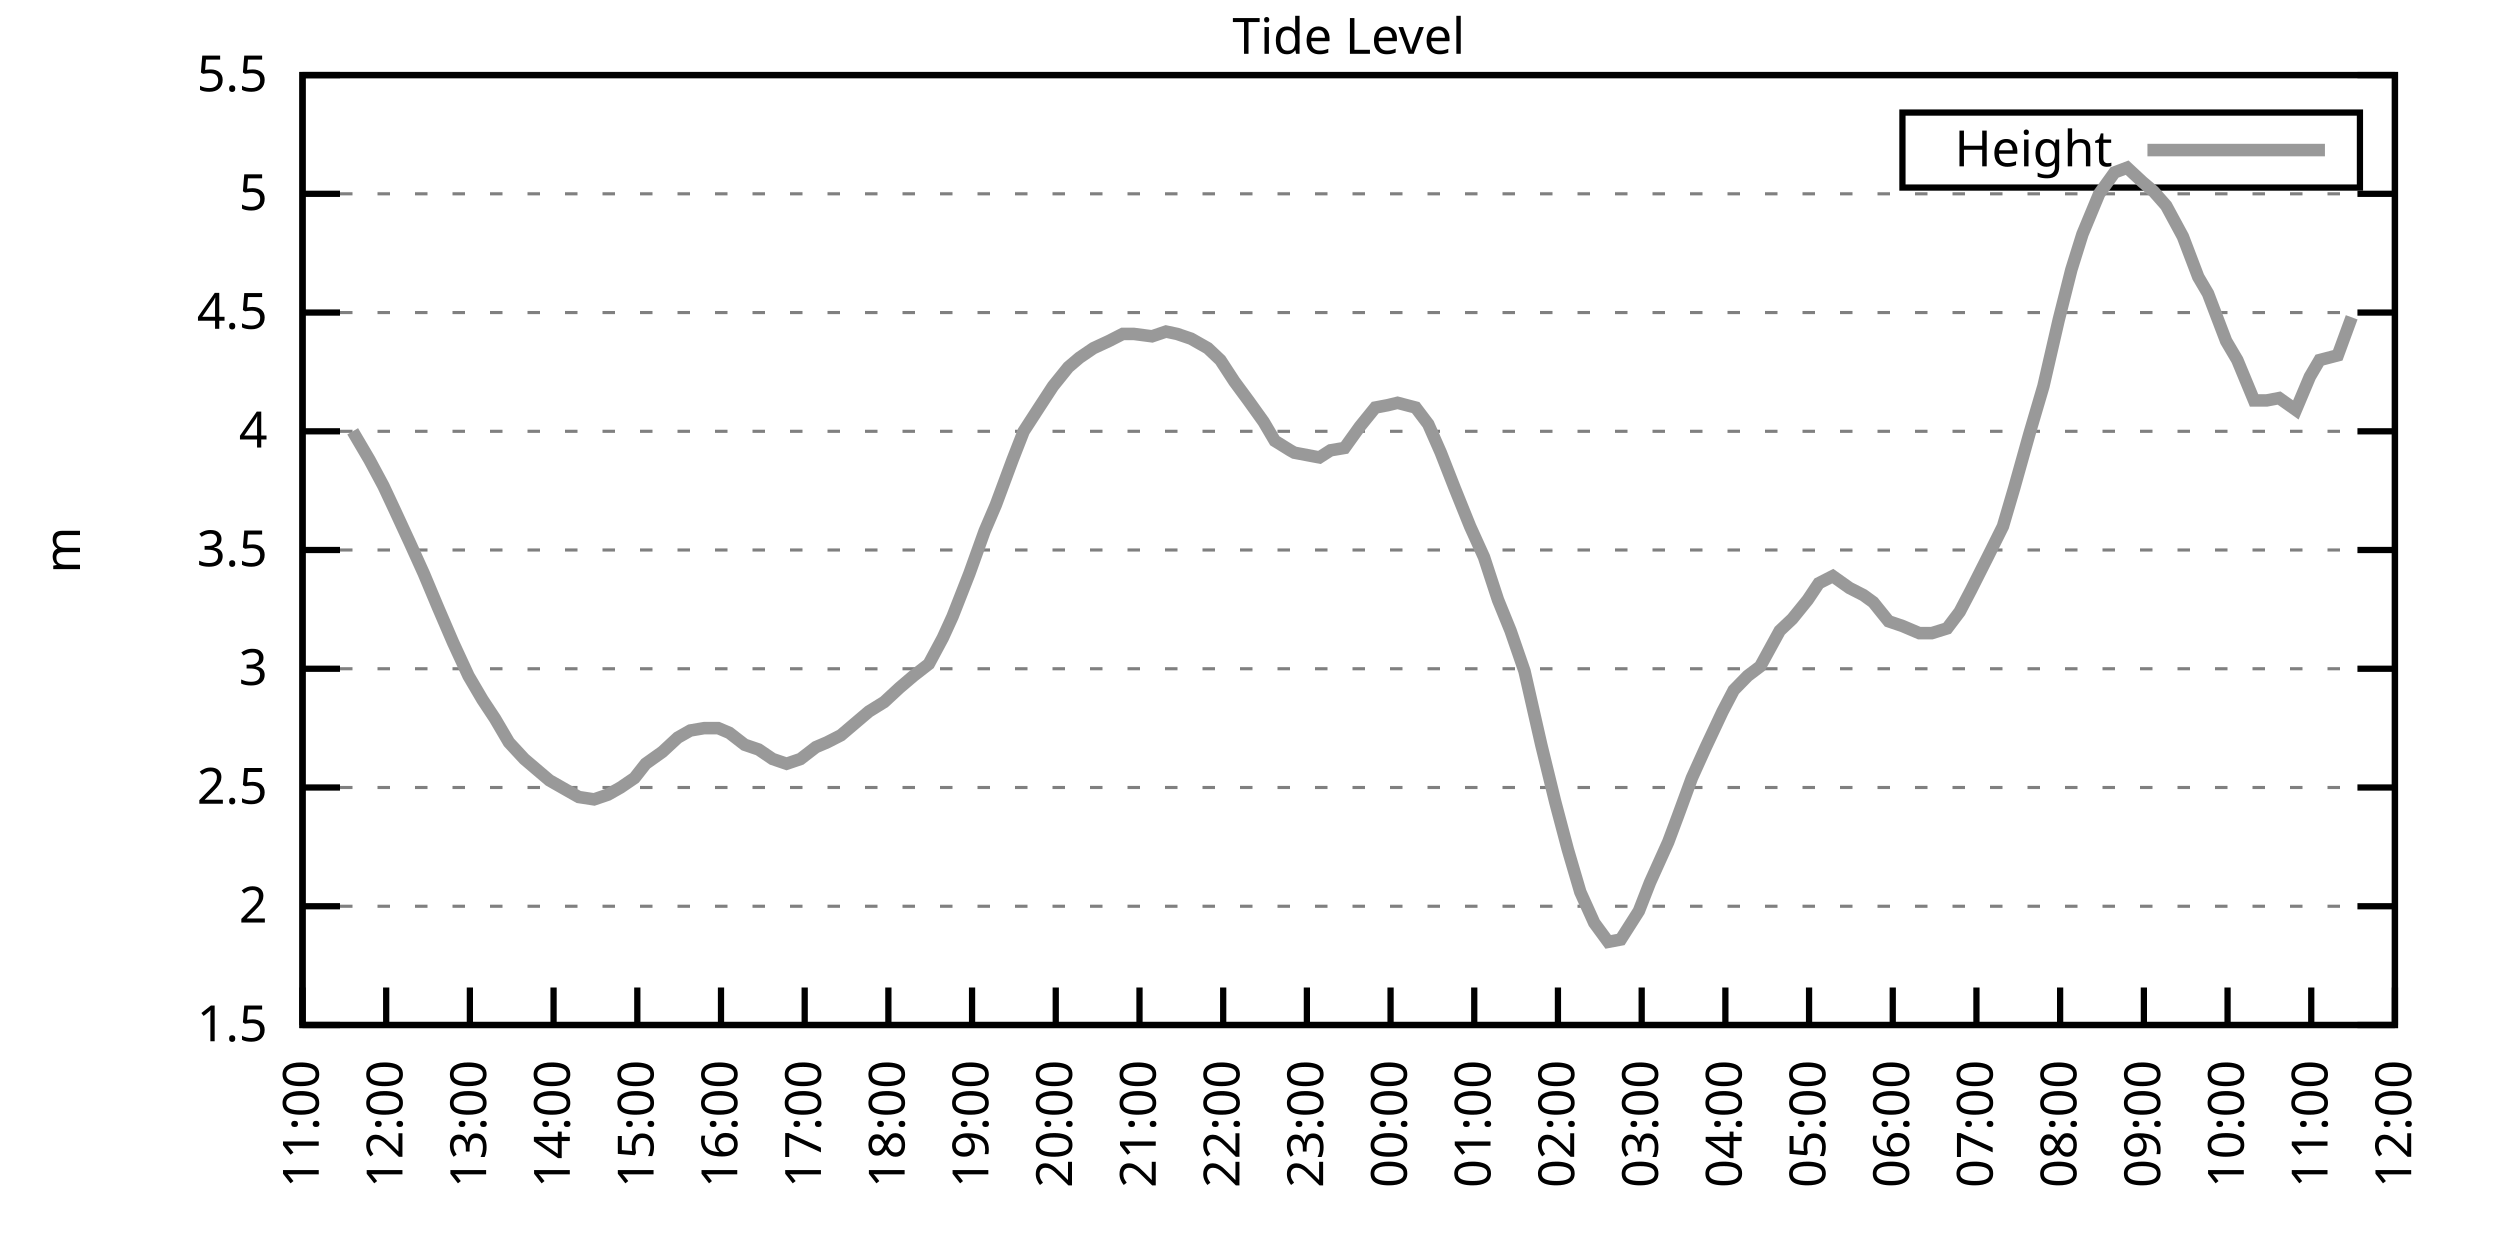
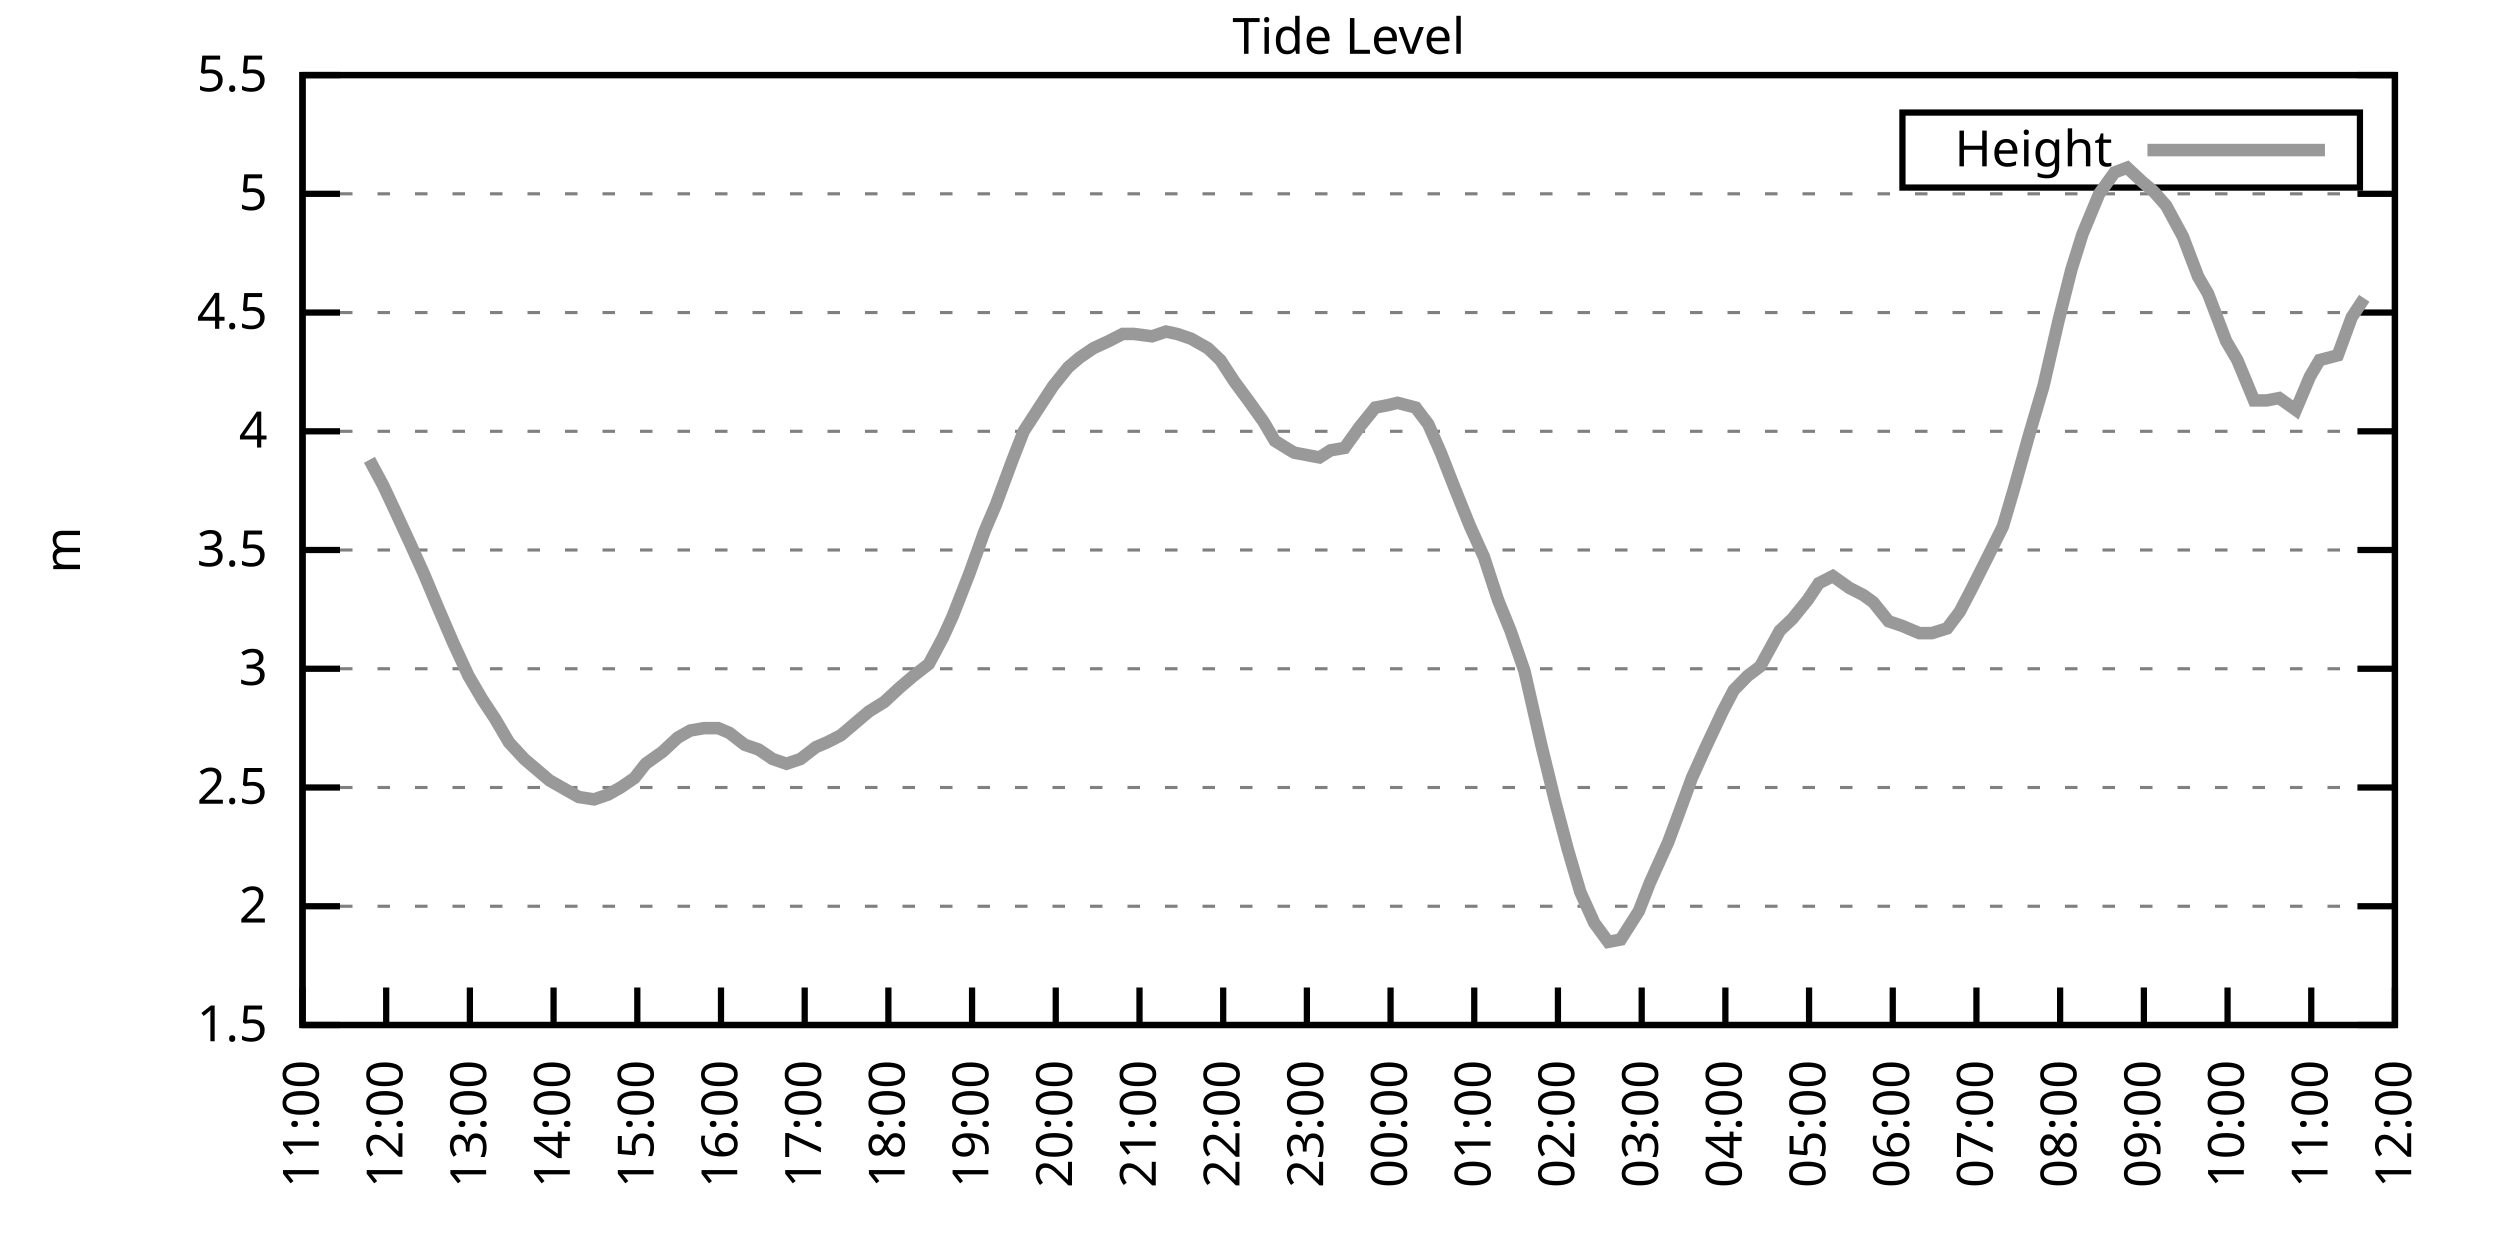
<svg xmlns="http://www.w3.org/2000/svg" xmlns:xlink="http://www.w3.org/1999/xlink" width="400" height="200" viewBox="0 0 400 200">
  <g id="gnuplot_canvas">
    <rect x="0" y="0" width="400" height="200" fill="none" />
    <defs>
      <circle id="gpDot" r="0.5" stroke-width="0.5" stroke="currentColor" />
      <path id="gpPt0" stroke-width="0.333" stroke="currentColor" d="M-1,0 h2 M0,-1 v2" />
      <path id="gpPt1" stroke-width="0.333" stroke="currentColor" d="M-1,-1 L1,1 M1,-1 L-1,1" />
      <path id="gpPt2" stroke-width="0.333" stroke="currentColor" d="M-1,0 L1,0 M0,-1 L0,1 M-1,-1 L1,1 M-1,1 L1,-1" />
      <rect id="gpPt3" stroke-width="0.333" stroke="currentColor" x="-1" y="-1" width="2" height="2" />
      <rect id="gpPt4" stroke-width="0.333" stroke="currentColor" fill="currentColor" x="-1" y="-1" width="2" height="2" />
      <circle id="gpPt5" stroke-width="0.333" stroke="currentColor" cx="0" cy="0" r="1" />
      <use xlink:href="#gpPt5" id="gpPt6" fill="currentColor" stroke="none" />
      <path id="gpPt7" stroke-width="0.333" stroke="currentColor" d="M0,-1.33 L-1.33,0.67 L1.33,0.67 z" />
      <use xlink:href="#gpPt7" id="gpPt8" fill="currentColor" stroke="none" />
      <use xlink:href="#gpPt7" id="gpPt9" stroke="currentColor" transform="rotate(180)" />
      <use xlink:href="#gpPt9" id="gpPt10" fill="currentColor" stroke="none" />
      <use xlink:href="#gpPt3" id="gpPt11" stroke="currentColor" transform="rotate(45)" />
      <use xlink:href="#gpPt11" id="gpPt12" fill="currentColor" stroke="none" />
      <path id="gpPt13" stroke-width="0.333" stroke="currentColor" d="M0,1.330 L1.265,0.411 L0.782,-1.067 L-0.782,-1.076 L-1.265,0.411 z" />
      <use xlink:href="#gpPt13" id="gpPt14" fill="currentColor" stroke="none" />
      <filter id="textbox" filterUnits="objectBoundingBox" x="0" y="0" height="1" width="1">
        <feFlood flood-color="white" flood-opacity="1" result="bgnd" />
        <feComposite in="SourceGraphic" in2="bgnd" operator="atop" />
      </filter>
      <filter id="greybox" filterUnits="objectBoundingBox" x="0" y="0" height="1" width="1">
        <feFlood flood-color="lightgrey" flood-opacity="1" result="grey" />
        <feComposite in="SourceGraphic" in2="grey" operator="atop" />
      </filter>
    </defs>
    <g fill="none" color="white" stroke="currentColor" stroke-width="1.00" stroke-linecap="butt" stroke-linejoin="miter">
</g>
    <g fill="none" color="black" stroke="currentColor" stroke-width="1.00" stroke-linecap="butt" stroke-linejoin="miter">
      <g stroke="none" shape-rendering="crispEdges">
        <polygon fill="rgb(255, 255, 255)" points="48.40,164.00 383.18,164.00 383.18,12.02 48.40,12.02 " />
      </g>
    </g>
    <g fill="none" color="black" stroke="currentColor" stroke-width="1.00" stroke-linecap="butt" stroke-linejoin="miter">
</g>
    <g fill="none" color="black" stroke="black" stroke-width="0.50" stroke-linecap="butt" stroke-linejoin="miter">
</g>
    <g fill="none" color="gray" stroke="currentColor" stroke-width="0.50" stroke-linecap="butt" stroke-linejoin="miter">
      <path stroke="gray" stroke-dasharray="2,4" class="gridline" d="M48.40,164.00 L383.19,164.00  " />
    </g>
    <g fill="none" color="gray" stroke="gray" stroke-width="1.00" stroke-linecap="butt" stroke-linejoin="miter">
</g>
    <g fill="none" color="black" stroke="currentColor" stroke-width="1.00" stroke-linecap="butt" stroke-linejoin="miter">
      <path stroke="black" d="M48.40,164.00 L54.40,164.00 M383.19,164.00 L377.19,164.00  " />
      <g transform="translate(42.80,166.60)" stroke="none" fill="black" font-family="Sans" font-size="8.00" text-anchor="end">
        <text>
          <tspan font-family="Sans"> 1.5</tspan>
        </text>
      </g>
    </g>
    <g fill="none" color="black" stroke="currentColor" stroke-width="1.00" stroke-linecap="butt" stroke-linejoin="miter">
</g>
    <g fill="none" color="black" stroke="black" stroke-width="0.50" stroke-linecap="butt" stroke-linejoin="miter">
</g>
    <g fill="none" color="gray" stroke="currentColor" stroke-width="0.50" stroke-linecap="butt" stroke-linejoin="miter">
      <path stroke="gray" stroke-dasharray="2,4" class="gridline" d="M48.40,145.00 L383.19,145.00  " />
    </g>
    <g fill="none" color="gray" stroke="gray" stroke-width="1.00" stroke-linecap="butt" stroke-linejoin="miter">
</g>
    <g fill="none" color="black" stroke="currentColor" stroke-width="1.00" stroke-linecap="butt" stroke-linejoin="miter">
      <path stroke="black" d="M48.40,145.00 L54.40,145.00 M383.19,145.00 L377.19,145.00  " />
      <g transform="translate(42.80,147.60)" stroke="none" fill="black" font-family="Sans" font-size="8.00" text-anchor="end">
        <text>
          <tspan font-family="Sans"> 2</tspan>
        </text>
      </g>
    </g>
    <g fill="none" color="black" stroke="currentColor" stroke-width="1.00" stroke-linecap="butt" stroke-linejoin="miter">
</g>
    <g fill="none" color="black" stroke="black" stroke-width="0.50" stroke-linecap="butt" stroke-linejoin="miter">
</g>
    <g fill="none" color="gray" stroke="currentColor" stroke-width="0.50" stroke-linecap="butt" stroke-linejoin="miter">
      <path stroke="gray" stroke-dasharray="2,4" class="gridline" d="M48.40,126.00 L383.19,126.00  " />
    </g>
    <g fill="none" color="gray" stroke="gray" stroke-width="1.00" stroke-linecap="butt" stroke-linejoin="miter">
</g>
    <g fill="none" color="black" stroke="currentColor" stroke-width="1.00" stroke-linecap="butt" stroke-linejoin="miter">
      <path stroke="black" d="M48.40,126.00 L54.40,126.00 M383.19,126.00 L377.19,126.00  " />
      <g transform="translate(42.80,128.60)" stroke="none" fill="black" font-family="Sans" font-size="8.00" text-anchor="end">
        <text>
          <tspan font-family="Sans"> 2.5</tspan>
        </text>
      </g>
    </g>
    <g fill="none" color="black" stroke="currentColor" stroke-width="1.00" stroke-linecap="butt" stroke-linejoin="miter">
</g>
    <g fill="none" color="black" stroke="black" stroke-width="0.50" stroke-linecap="butt" stroke-linejoin="miter">
</g>
    <g fill="none" color="gray" stroke="currentColor" stroke-width="0.50" stroke-linecap="butt" stroke-linejoin="miter">
      <path stroke="gray" stroke-dasharray="2,4" class="gridline" d="M48.40,107.00 L383.19,107.00  " />
    </g>
    <g fill="none" color="gray" stroke="gray" stroke-width="1.00" stroke-linecap="butt" stroke-linejoin="miter">
</g>
    <g fill="none" color="black" stroke="currentColor" stroke-width="1.00" stroke-linecap="butt" stroke-linejoin="miter">
      <path stroke="black" d="M48.40,107.00 L54.40,107.00 M383.19,107.00 L377.19,107.00  " />
      <g transform="translate(42.80,109.60)" stroke="none" fill="black" font-family="Sans" font-size="8.00" text-anchor="end">
        <text>
          <tspan font-family="Sans"> 3</tspan>
        </text>
      </g>
    </g>
    <g fill="none" color="black" stroke="currentColor" stroke-width="1.00" stroke-linecap="butt" stroke-linejoin="miter">
</g>
    <g fill="none" color="black" stroke="black" stroke-width="0.50" stroke-linecap="butt" stroke-linejoin="miter">
</g>
    <g fill="none" color="gray" stroke="currentColor" stroke-width="0.50" stroke-linecap="butt" stroke-linejoin="miter">
      <path stroke="gray" stroke-dasharray="2,4" class="gridline" d="M48.40,88.00 L383.19,88.00  " />
    </g>
    <g fill="none" color="gray" stroke="gray" stroke-width="1.00" stroke-linecap="butt" stroke-linejoin="miter">
</g>
    <g fill="none" color="black" stroke="currentColor" stroke-width="1.00" stroke-linecap="butt" stroke-linejoin="miter">
      <path stroke="black" d="M48.40,88.00 L54.40,88.00 M383.19,88.00 L377.19,88.00  " />
      <g transform="translate(42.80,90.60)" stroke="none" fill="black" font-family="Sans" font-size="8.00" text-anchor="end">
        <text>
          <tspan font-family="Sans"> 3.5</tspan>
        </text>
      </g>
    </g>
    <g fill="none" color="black" stroke="currentColor" stroke-width="1.00" stroke-linecap="butt" stroke-linejoin="miter">
</g>
    <g fill="none" color="black" stroke="black" stroke-width="0.50" stroke-linecap="butt" stroke-linejoin="miter">
</g>
    <g fill="none" color="gray" stroke="currentColor" stroke-width="0.50" stroke-linecap="butt" stroke-linejoin="miter">
      <path stroke="gray" stroke-dasharray="2,4" class="gridline" d="M48.40,69.01 L383.19,69.01  " />
    </g>
    <g fill="none" color="gray" stroke="gray" stroke-width="1.00" stroke-linecap="butt" stroke-linejoin="miter">
</g>
    <g fill="none" color="black" stroke="currentColor" stroke-width="1.00" stroke-linecap="butt" stroke-linejoin="miter">
      <path stroke="black" d="M48.40,69.01 L54.40,69.01 M383.19,69.01 L377.19,69.01  " />
      <g transform="translate(42.80,71.61)" stroke="none" fill="black" font-family="Sans" font-size="8.00" text-anchor="end">
        <text>
          <tspan font-family="Sans"> 4</tspan>
        </text>
      </g>
    </g>
    <g fill="none" color="black" stroke="currentColor" stroke-width="1.00" stroke-linecap="butt" stroke-linejoin="miter">
</g>
    <g fill="none" color="black" stroke="black" stroke-width="0.50" stroke-linecap="butt" stroke-linejoin="miter">
</g>
    <g fill="none" color="gray" stroke="currentColor" stroke-width="0.50" stroke-linecap="butt" stroke-linejoin="miter">
      <path stroke="gray" stroke-dasharray="2,4" class="gridline" d="M48.40,50.01 L383.19,50.01  " />
    </g>
    <g fill="none" color="gray" stroke="gray" stroke-width="1.00" stroke-linecap="butt" stroke-linejoin="miter">
</g>
    <g fill="none" color="black" stroke="currentColor" stroke-width="1.00" stroke-linecap="butt" stroke-linejoin="miter">
      <path stroke="black" d="M48.40,50.01 L54.40,50.01 M383.19,50.01 L377.19,50.01  " />
      <g transform="translate(42.80,52.61)" stroke="none" fill="black" font-family="Sans" font-size="8.00" text-anchor="end">
        <text>
          <tspan font-family="Sans"> 4.5</tspan>
        </text>
      </g>
    </g>
    <g fill="none" color="black" stroke="currentColor" stroke-width="1.00" stroke-linecap="butt" stroke-linejoin="miter">
</g>
    <g fill="none" color="black" stroke="black" stroke-width="0.50" stroke-linecap="butt" stroke-linejoin="miter">
</g>
    <g fill="none" color="gray" stroke="currentColor" stroke-width="0.50" stroke-linecap="butt" stroke-linejoin="miter">
      <path stroke="gray" stroke-dasharray="2,4" class="gridline" d="M48.40,31.01 L383.19,31.01  " />
    </g>
    <g fill="none" color="gray" stroke="gray" stroke-width="1.00" stroke-linecap="butt" stroke-linejoin="miter">
</g>
    <g fill="none" color="black" stroke="currentColor" stroke-width="1.00" stroke-linecap="butt" stroke-linejoin="miter">
      <path stroke="black" d="M48.40,31.01 L54.40,31.01 M383.19,31.01 L377.19,31.01  " />
      <g transform="translate(42.80,33.61)" stroke="none" fill="black" font-family="Sans" font-size="8.00" text-anchor="end">
        <text>
          <tspan font-family="Sans"> 5</tspan>
        </text>
      </g>
    </g>
    <g fill="none" color="black" stroke="currentColor" stroke-width="1.00" stroke-linecap="butt" stroke-linejoin="miter">
</g>
    <g fill="none" color="black" stroke="black" stroke-width="0.50" stroke-linecap="butt" stroke-linejoin="miter">
</g>
    <g fill="none" color="gray" stroke="currentColor" stroke-width="0.50" stroke-linecap="butt" stroke-linejoin="miter">
      <path stroke="gray" stroke-dasharray="2,4" class="gridline" d="M48.40,12.01 L383.19,12.01  " />
    </g>
    <g fill="none" color="gray" stroke="gray" stroke-width="1.00" stroke-linecap="butt" stroke-linejoin="miter">
</g>
    <g fill="none" color="black" stroke="currentColor" stroke-width="1.00" stroke-linecap="butt" stroke-linejoin="miter">
      <path stroke="black" d="M48.40,12.01 L54.40,12.01 M383.19,12.01 L377.19,12.01  " />
      <g transform="translate(42.80,14.61)" stroke="none" fill="black" font-family="Sans" font-size="8.00" text-anchor="end">
        <text>
          <tspan font-family="Sans"> 5.5</tspan>
        </text>
      </g>
    </g>
    <g fill="none" color="black" stroke="currentColor" stroke-width="1.00" stroke-linecap="butt" stroke-linejoin="miter">
      <path stroke="black" d="M48.40,164.00 L48.40,158.00  " />
      <g transform="translate(51.00,169.60) rotate(270.00)" stroke="none" fill="black" font-family="Sans" font-size="8.00" text-anchor="end">
        <text>
          <tspan font-family="Sans">11:00</tspan>
        </text>
      </g>
    </g>
    <g fill="none" color="black" stroke="currentColor" stroke-width="1.00" stroke-linecap="butt" stroke-linejoin="miter">
      <path stroke="black" d="M61.79,164.00 L61.79,158.00  " />
      <g transform="translate(64.39,169.60) rotate(270.00)" stroke="none" fill="black" font-family="Sans" font-size="8.00" text-anchor="end">
        <text>
          <tspan font-family="Sans">12:00</tspan>
        </text>
      </g>
    </g>
    <g fill="none" color="black" stroke="currentColor" stroke-width="1.00" stroke-linecap="butt" stroke-linejoin="miter">
      <path stroke="black" d="M75.18,164.00 L75.18,158.00  " />
      <g transform="translate(77.78,169.60) rotate(270.00)" stroke="none" fill="black" font-family="Sans" font-size="8.00" text-anchor="end">
        <text>
          <tspan font-family="Sans">13:00</tspan>
        </text>
      </g>
    </g>
    <g fill="none" color="black" stroke="currentColor" stroke-width="1.00" stroke-linecap="butt" stroke-linejoin="miter">
      <path stroke="black" d="M88.57,164.00 L88.57,158.00  " />
      <g transform="translate(91.17,169.60) rotate(270.00)" stroke="none" fill="black" font-family="Sans" font-size="8.00" text-anchor="end">
        <text>
          <tspan font-family="Sans">14:00</tspan>
        </text>
      </g>
    </g>
    <g fill="none" color="black" stroke="currentColor" stroke-width="1.00" stroke-linecap="butt" stroke-linejoin="miter">
      <path stroke="black" d="M101.97,164.00 L101.97,158.00  " />
      <g transform="translate(104.57,169.60) rotate(270.00)" stroke="none" fill="black" font-family="Sans" font-size="8.00" text-anchor="end">
        <text>
          <tspan font-family="Sans">15:00</tspan>
        </text>
      </g>
    </g>
    <g fill="none" color="black" stroke="currentColor" stroke-width="1.00" stroke-linecap="butt" stroke-linejoin="miter">
      <path stroke="black" d="M115.36,164.00 L115.36,158.00  " />
      <g transform="translate(117.96,169.60) rotate(270.00)" stroke="none" fill="black" font-family="Sans" font-size="8.00" text-anchor="end">
        <text>
          <tspan font-family="Sans">16:00</tspan>
        </text>
      </g>
    </g>
    <g fill="none" color="black" stroke="currentColor" stroke-width="1.00" stroke-linecap="butt" stroke-linejoin="miter">
      <path stroke="black" d="M128.75,164.00 L128.75,158.00  " />
      <g transform="translate(131.35,169.60) rotate(270.00)" stroke="none" fill="black" font-family="Sans" font-size="8.00" text-anchor="end">
        <text>
          <tspan font-family="Sans">17:00</tspan>
        </text>
      </g>
    </g>
    <g fill="none" color="black" stroke="currentColor" stroke-width="1.00" stroke-linecap="butt" stroke-linejoin="miter">
      <path stroke="black" d="M142.14,164.00 L142.14,158.00  " />
      <g transform="translate(144.74,169.60) rotate(270.00)" stroke="none" fill="black" font-family="Sans" font-size="8.00" text-anchor="end">
        <text>
          <tspan font-family="Sans">18:00</tspan>
        </text>
      </g>
    </g>
    <g fill="none" color="black" stroke="currentColor" stroke-width="1.00" stroke-linecap="butt" stroke-linejoin="miter">
      <path stroke="black" d="M155.53,164.00 L155.53,158.00  " />
      <g transform="translate(158.13,169.60) rotate(270.00)" stroke="none" fill="black" font-family="Sans" font-size="8.00" text-anchor="end">
        <text>
          <tspan font-family="Sans">19:00</tspan>
        </text>
      </g>
    </g>
    <g fill="none" color="black" stroke="currentColor" stroke-width="1.00" stroke-linecap="butt" stroke-linejoin="miter">
      <path stroke="black" d="M168.92,164.00 L168.92,158.00  " />
      <g transform="translate(171.52,169.60) rotate(270.00)" stroke="none" fill="black" font-family="Sans" font-size="8.00" text-anchor="end">
        <text>
          <tspan font-family="Sans">20:00</tspan>
        </text>
      </g>
    </g>
    <g fill="none" color="black" stroke="currentColor" stroke-width="1.00" stroke-linecap="butt" stroke-linejoin="miter">
      <path stroke="black" d="M182.32,164.00 L182.32,158.00  " />
      <g transform="translate(184.92,169.60) rotate(270.00)" stroke="none" fill="black" font-family="Sans" font-size="8.00" text-anchor="end">
        <text>
          <tspan font-family="Sans">21:00</tspan>
        </text>
      </g>
    </g>
    <g fill="none" color="black" stroke="currentColor" stroke-width="1.00" stroke-linecap="butt" stroke-linejoin="miter">
      <path stroke="black" d="M195.71,164.00 L195.71,158.00  " />
      <g transform="translate(198.31,169.60) rotate(270.00)" stroke="none" fill="black" font-family="Sans" font-size="8.00" text-anchor="end">
        <text>
          <tspan font-family="Sans">22:00</tspan>
        </text>
      </g>
    </g>
    <g fill="none" color="black" stroke="currentColor" stroke-width="1.00" stroke-linecap="butt" stroke-linejoin="miter">
      <path stroke="black" d="M209.10,164.00 L209.10,158.00  " />
      <g transform="translate(211.70,169.60) rotate(270.00)" stroke="none" fill="black" font-family="Sans" font-size="8.00" text-anchor="end">
        <text>
          <tspan font-family="Sans">23:00</tspan>
        </text>
      </g>
    </g>
    <g fill="none" color="black" stroke="currentColor" stroke-width="1.00" stroke-linecap="butt" stroke-linejoin="miter">
      <path stroke="black" d="M222.49,164.00 L222.49,158.00  " />
      <g transform="translate(225.09,169.60) rotate(270.00)" stroke="none" fill="black" font-family="Sans" font-size="8.00" text-anchor="end">
        <text>
          <tspan font-family="Sans">00:00</tspan>
        </text>
      </g>
    </g>
    <g fill="none" color="black" stroke="currentColor" stroke-width="1.00" stroke-linecap="butt" stroke-linejoin="miter">
      <path stroke="black" d="M235.88,164.00 L235.88,158.00  " />
      <g transform="translate(238.48,169.60) rotate(270.00)" stroke="none" fill="black" font-family="Sans" font-size="8.00" text-anchor="end">
        <text>
          <tspan font-family="Sans">01:00</tspan>
        </text>
      </g>
    </g>
    <g fill="none" color="black" stroke="currentColor" stroke-width="1.00" stroke-linecap="butt" stroke-linejoin="miter">
      <path stroke="black" d="M249.27,164.00 L249.27,158.00  " />
      <g transform="translate(251.87,169.60) rotate(270.00)" stroke="none" fill="black" font-family="Sans" font-size="8.00" text-anchor="end">
        <text>
          <tspan font-family="Sans">02:00</tspan>
        </text>
      </g>
    </g>
    <g fill="none" color="black" stroke="currentColor" stroke-width="1.00" stroke-linecap="butt" stroke-linejoin="miter">
      <path stroke="black" d="M262.67,164.00 L262.67,158.00  " />
      <g transform="translate(265.27,169.60) rotate(270.00)" stroke="none" fill="black" font-family="Sans" font-size="8.00" text-anchor="end">
        <text>
          <tspan font-family="Sans">03:00</tspan>
        </text>
      </g>
    </g>
    <g fill="none" color="black" stroke="currentColor" stroke-width="1.00" stroke-linecap="butt" stroke-linejoin="miter">
      <path stroke="black" d="M276.06,164.00 L276.06,158.00  " />
      <g transform="translate(278.66,169.60) rotate(270.00)" stroke="none" fill="black" font-family="Sans" font-size="8.00" text-anchor="end">
        <text>
          <tspan font-family="Sans">04:00</tspan>
        </text>
      </g>
    </g>
    <g fill="none" color="black" stroke="currentColor" stroke-width="1.00" stroke-linecap="butt" stroke-linejoin="miter">
      <path stroke="black" d="M289.45,164.00 L289.45,158.00  " />
      <g transform="translate(292.05,169.60) rotate(270.00)" stroke="none" fill="black" font-family="Sans" font-size="8.00" text-anchor="end">
        <text>
          <tspan font-family="Sans">05:00</tspan>
        </text>
      </g>
    </g>
    <g fill="none" color="black" stroke="currentColor" stroke-width="1.00" stroke-linecap="butt" stroke-linejoin="miter">
      <path stroke="black" d="M302.84,164.00 L302.84,158.00  " />
      <g transform="translate(305.44,169.60) rotate(270.00)" stroke="none" fill="black" font-family="Sans" font-size="8.00" text-anchor="end">
        <text>
          <tspan font-family="Sans">06:00</tspan>
        </text>
      </g>
    </g>
    <g fill="none" color="black" stroke="currentColor" stroke-width="1.00" stroke-linecap="butt" stroke-linejoin="miter">
      <path stroke="black" d="M316.23,164.00 L316.23,158.00  " />
      <g transform="translate(318.83,169.60) rotate(270.00)" stroke="none" fill="black" font-family="Sans" font-size="8.00" text-anchor="end">
        <text>
          <tspan font-family="Sans">07:00</tspan>
        </text>
      </g>
    </g>
    <g fill="none" color="black" stroke="currentColor" stroke-width="1.00" stroke-linecap="butt" stroke-linejoin="miter">
      <path stroke="black" d="M329.62,164.00 L329.62,158.00  " />
      <g transform="translate(332.22,169.60) rotate(270.00)" stroke="none" fill="black" font-family="Sans" font-size="8.00" text-anchor="end">
        <text>
          <tspan font-family="Sans">08:00</tspan>
        </text>
      </g>
    </g>
    <g fill="none" color="black" stroke="currentColor" stroke-width="1.00" stroke-linecap="butt" stroke-linejoin="miter">
      <path stroke="black" d="M343.02,164.00 L343.02,158.00  " />
      <g transform="translate(345.62,169.60) rotate(270.00)" stroke="none" fill="black" font-family="Sans" font-size="8.00" text-anchor="end">
        <text>
          <tspan font-family="Sans">09:00</tspan>
        </text>
      </g>
    </g>
    <g fill="none" color="black" stroke="currentColor" stroke-width="1.00" stroke-linecap="butt" stroke-linejoin="miter">
      <path stroke="black" d="M356.41,164.00 L356.41,158.00  " />
      <g transform="translate(359.01,169.60) rotate(270.00)" stroke="none" fill="black" font-family="Sans" font-size="8.00" text-anchor="end">
        <text>
          <tspan font-family="Sans">10:00</tspan>
        </text>
      </g>
    </g>
    <g fill="none" color="black" stroke="currentColor" stroke-width="1.00" stroke-linecap="butt" stroke-linejoin="miter">
      <path stroke="black" d="M369.80,164.00 L369.80,158.00  " />
      <g transform="translate(372.40,169.60) rotate(270.00)" stroke="none" fill="black" font-family="Sans" font-size="8.00" text-anchor="end">
        <text>
          <tspan font-family="Sans">11:00</tspan>
        </text>
      </g>
    </g>
    <g fill="none" color="black" stroke="currentColor" stroke-width="1.00" stroke-linecap="butt" stroke-linejoin="miter">
      <path stroke="black" d="M383.19,164.00 L383.19,158.00  " />
      <g transform="translate(385.79,169.60) rotate(270.00)" stroke="none" fill="black" font-family="Sans" font-size="8.00" text-anchor="end">
        <text>
          <tspan font-family="Sans">12:00</tspan>
        </text>
      </g>
    </g>
    <g fill="none" color="black" stroke="currentColor" stroke-width="1.00" stroke-linecap="butt" stroke-linejoin="miter">
</g>
    <g fill="none" color="black" stroke="currentColor" stroke-width="1.00" stroke-linecap="butt" stroke-linejoin="miter">
      <path stroke="black" d="M48.40,12.01 L48.40,164.00 L383.19,164.00 L383.19,12.01 L48.40,12.01 Z  " />
    </g>
    <g fill="none" color="black" stroke="currentColor" stroke-width="1.00" stroke-linecap="butt" stroke-linejoin="miter">
</g>
    <g fill="none" color="black" stroke="currentColor" stroke-width="1.00" stroke-linecap="butt" stroke-linejoin="miter">
      <path stroke="black" d="M304.39,30.01 L304.39,18.01 L377.59,18.01 L377.59,30.01 L304.39,30.01 Z  " />
    </g>
    <g id="Tide_level_plot_1">
      <g fill="none" color="white" stroke="black" stroke-width="2.00" stroke-linecap="butt" stroke-linejoin="miter">
</g>
      <g fill="none" color="black" stroke="currentColor" stroke-width="2.00" stroke-linecap="butt" stroke-linejoin="miter">
        <g transform="translate(337.99,26.61)" stroke="none" fill="black" font-family="Sans" font-size="8.00" text-anchor="end">
          <text>
            <tspan font-family="Sans">Height</tspan>
          </text>
        </g>
      </g>
      <g fill="none" color="black" stroke="currentColor" stroke-width="2.00" stroke-linecap="butt" stroke-linejoin="miter">
-         <path stroke="rgb(153, 153, 153)" d="M343.59,24.01 L371.99,24.01 M56.43,69.01 L59.11,73.57 L61.35,77.75 L63.13,81.55 L65.59,86.87 L67.82,91.80   L70.05,97.12 L72.50,102.82 L74.96,108.14 L77.19,111.94 L79.20,114.98 L81.43,118.78 L83.89,121.44 L86.12,123.34   L87.91,124.86 L90.58,126.38 L92.59,127.52 L95.05,127.90 L97.28,127.14 L99.29,126.00 L101.52,124.48 L103.31,122.20   L105.98,120.30 L108.44,118.02 L110.45,116.88 L112.68,116.50 L114.91,116.50 L116.70,117.26 L119.15,119.16 L121.38,119.92   L123.62,121.44 L125.85,122.20 L128.08,121.44 L130.54,119.54 L132.32,118.78 L134.55,117.64 L137.23,115.36 L139.02,113.84   L141.47,112.32 L143.93,110.04 L146.16,108.14 L148.61,106.24 L150.85,102.06 L152.41,98.64 L155.09,91.80 L157.54,84.97   L159.33,80.79 L162.01,73.57 L163.79,69.01 L166.25,65.21 L168.48,61.79 L170.93,58.75 L172.72,57.23 L174.95,55.71   L177.41,54.57 L179.64,53.43 L181.42,53.43 L184.32,53.81 L186.56,53.05 L188.34,53.43 L190.57,54.19 L193.25,55.71   L195.26,57.61 L197.49,61.03 L199.73,64.07 L202.18,67.49 L203.97,70.53 L206.42,72.05 L207.09,72.43 L211.11,73.19   L212.89,72.05 L215.13,71.67 L217.58,68.25 L220.04,65.21 L222.04,64.83 L223.61,64.45 L226.51,65.21 L228.52,67.87   L230.53,72.43 L232.76,78.13 L235.21,84.21 L237.44,89.14 L239.68,95.98 L241.69,100.92 L243.92,107.38 L246.60,119.16   L248.83,128.28 L250.84,135.88 L252.85,142.72 L255.08,147.66 L257.31,150.70 L259.32,150.32 L262.22,145.76 L264.00,141.20   L266.91,134.74 L268.47,130.56 L270.70,124.48 L272.93,119.54 L275.61,113.84 L277.40,110.42 L279.63,108.14 L281.64,106.62   L284.76,100.92 L286.77,99.02 L289.23,95.98 L291.01,93.32 L293.24,92.18 L295.92,94.08 L298.15,95.22 L299.72,96.36   L302.17,99.40 L304.40,100.16 L307.08,101.30 L309.09,101.30 L311.54,100.54 L313.55,97.88 L315.34,94.46 L318.02,89.14   L320.47,84.21 L322.26,78.13 L324.71,69.39 L326.95,61.79 L329.40,51.15 L331.41,43.17 L333.19,37.47 L335.87,31.01   L338.33,27.59 L340.34,26.83 L342.79,29.11 L344.58,30.63 L346.59,32.91 L349.26,37.85 L351.72,44.31 L353.28,46.97   L356.18,54.57 L357.97,57.61 L360.65,64.07 L362.66,64.07 L364.66,63.69 L367.34,65.59 L369.58,60.27 L371.14,57.61   L374.04,56.85 L376.27,50.77  " />
+         <path stroke="rgb(153, 153, 153)" d="M343.59,24.01 L371.99,24.01 M59.11,73.57 L61.35,77.75 L63.13,81.55 L65.59,86.87 L67.82,91.80 L70.05,97.12   L72.50,102.82 L74.96,108.14 L77.19,111.94 L79.20,114.98 L81.43,118.78 L83.89,121.44 L86.12,123.34 L87.91,124.86   L90.58,126.38 L92.59,127.52 L95.05,127.90 L97.28,127.14 L99.29,126.00 L101.52,124.48 L103.31,122.20 L105.98,120.30   L108.44,118.02 L110.45,116.88 L112.68,116.50 L114.91,116.50 L116.70,117.26 L119.15,119.16 L121.38,119.92 L123.62,121.44   L125.85,122.20 L128.08,121.44 L130.54,119.54 L132.32,118.78 L134.55,117.64 L137.23,115.36 L139.02,113.84 L141.47,112.32   L143.93,110.04 L146.16,108.14 L148.61,106.24 L150.85,102.06 L152.41,98.64 L155.09,91.80 L157.54,84.97 L159.33,80.79   L162.01,73.57 L163.79,69.01 L166.25,65.21 L168.48,61.79 L170.93,58.75 L172.72,57.23 L174.95,55.71 L177.41,54.57   L179.64,53.43 L181.42,53.43 L184.32,53.81 L186.56,53.05 L188.34,53.43 L190.57,54.19 L193.25,55.71 L195.26,57.61   L197.49,61.03 L199.73,64.07 L202.18,67.49 L203.97,70.53 L206.42,72.05 L207.09,72.43 L211.11,73.19 L212.89,72.05   L215.13,71.67 L217.58,68.25 L220.04,65.21 L222.04,64.83 L223.61,64.45 L226.51,65.21 L228.52,67.87 L230.53,72.43   L232.76,78.13 L235.21,84.21 L237.44,89.14 L239.68,95.98 L241.69,100.92 L243.92,107.38 L246.60,119.16 L248.83,128.28   L250.84,135.88 L252.85,142.72 L255.08,147.66 L257.31,150.70 L259.32,150.32 L262.22,145.76 L264.00,141.20 L266.91,134.74   L268.47,130.56 L270.70,124.48 L272.93,119.54 L275.61,113.84 L277.40,110.42 L279.63,108.14 L281.64,106.62 L284.76,100.92   L286.77,99.02 L289.23,95.98 L291.01,93.32 L293.24,92.18 L295.92,94.08 L298.15,95.22 L299.72,96.36 L302.17,99.40   L304.40,100.16 L307.08,101.30 L309.09,101.30 L311.54,100.54 L313.55,97.88 L315.34,94.46 L318.02,89.14 L320.47,84.21   L322.26,78.13 L324.71,69.39 L326.95,61.79 L329.40,51.15 L331.41,43.17 L333.19,37.47 L335.87,31.01 L338.33,27.59   L340.34,26.83 L342.79,29.11 L344.58,30.63 L346.59,32.91 L349.26,37.85 L351.72,44.31 L353.28,46.97 L356.18,54.57   L357.97,57.61 L360.65,64.07 L362.66,64.07 L364.66,63.69 L367.34,65.59 L369.58,60.27 L371.14,57.61 L374.04,56.85   L376.27,50.77 L378.28,47.73  " />
      </g>
    </g>
    <g fill="none" color="black" stroke="currentColor" stroke-width="2.00" stroke-linecap="butt" stroke-linejoin="miter">
</g>
    <g fill="none" color="black" stroke="black" stroke-width="1.00" stroke-linecap="butt" stroke-linejoin="miter">
</g>
    <g fill="none" color="black" stroke="currentColor" stroke-width="1.00" stroke-linecap="butt" stroke-linejoin="miter">
      <path stroke="black" d="M48.40,12.01 L48.40,164.00 L383.19,164.00 L383.19,12.01 L48.40,12.01 Z  " />
      <g transform="translate(12.80,88.01) rotate(270.00)" stroke="none" fill="black" font-family="Sans" font-size="8.00" text-anchor="middle">
        <text>
          <tspan font-family="Sans">m</tspan>
        </text>
      </g>
    </g>
    <g fill="none" color="black" stroke="currentColor" stroke-width="1.00" stroke-linecap="butt" stroke-linejoin="miter">
</g>
    <g fill="none" color="black" stroke="currentColor" stroke-width="1.00" stroke-linecap="butt" stroke-linejoin="miter">
      <g transform="translate(215.79,8.61)" stroke="none" fill="black" font-family="Sans" font-size="8.00" text-anchor="middle">
        <text>
          <tspan font-family="Sans">Tide Level</tspan>
        </text>
      </g>
    </g>
    <g fill="none" color="black" stroke="currentColor" stroke-width="1.00" stroke-linecap="butt" stroke-linejoin="miter">
</g>
  </g>
</svg>
